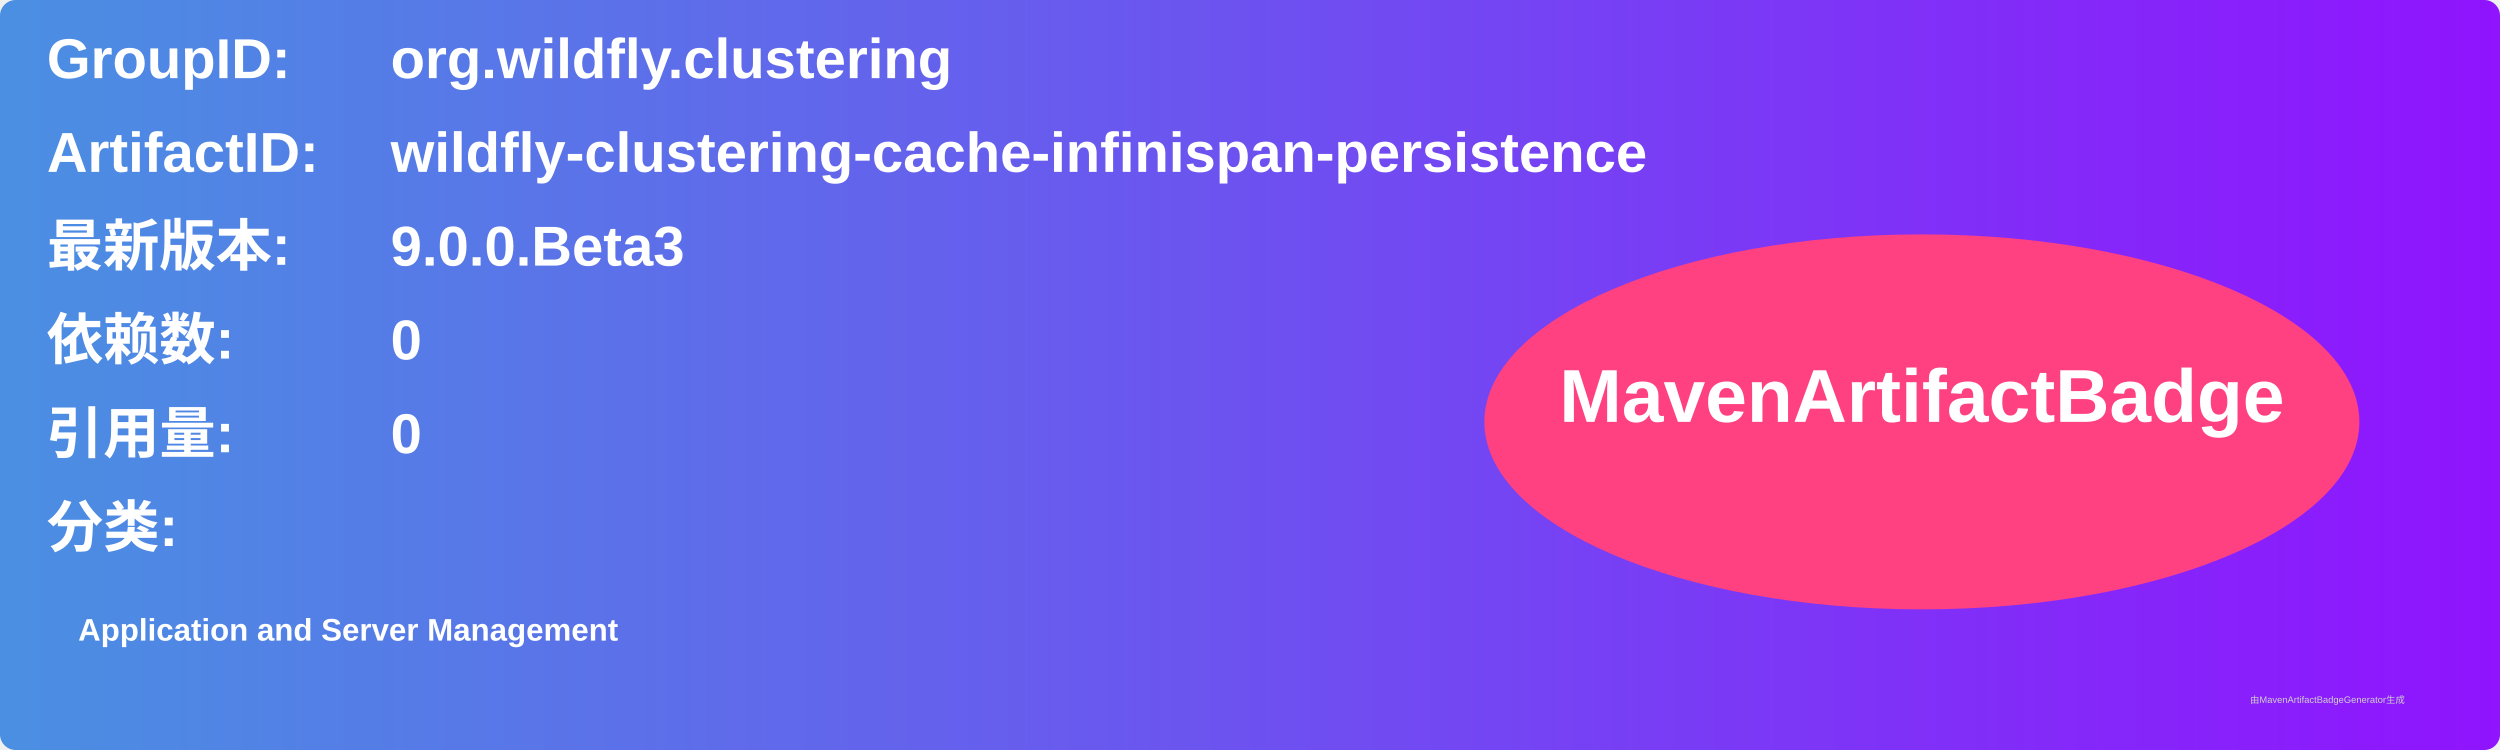
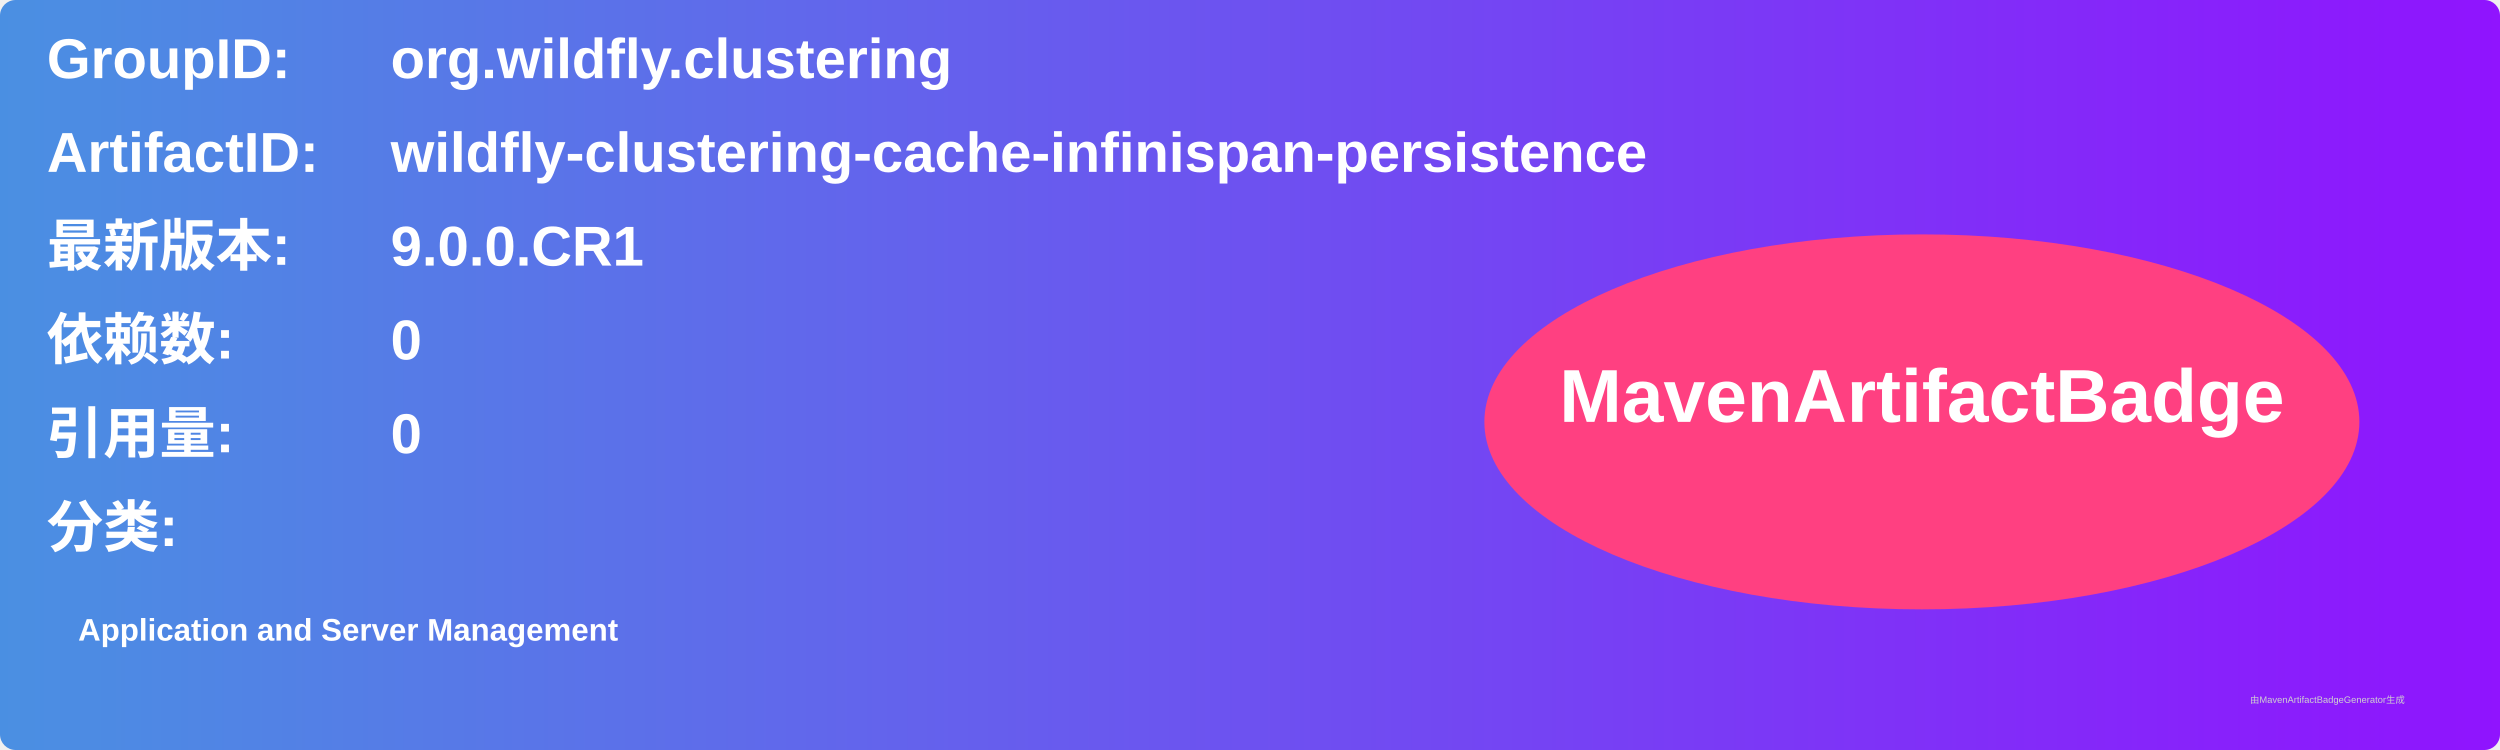
<svg xmlns="http://www.w3.org/2000/svg" width="800" height="240" viewBox="0 0 800 240">
  <linearGradient id="grad" x1="0%" y1="0%" x2="100%" y2="0%">
    <stop offset="0%" stop-color="#4a90e2" />
    <stop offset="100%" stop-color="#9013fe" />
  </linearGradient>
  <rect width="100%" height="100%" rx="5" ry="5" fill="url(#grad)" />
  <g transform="translate(15, 15)">
    <text x="0" y="10" font-family="Arial" font-size="18" fill="white" font-weight="bold" width="260">GroupID:</text>
    <text x="110" y="10" font-family="Arial" font-size="18" fill="white" font-weight="bold" width="460">org.wildfly.clustering</text>
    <text x="0" y="40" font-family="Arial" font-size="18" fill="white" font-weight="bold" width="260">ArtifactID:</text>
    <text x="110" y="40" font-family="Arial" font-size="18" fill="white" font-weight="bold" width="460">wildfly-clustering-cache-infinispan-persistence</text>
    <text x="0" y="70" font-family="Arial" font-size="18" fill="white" font-weight="bold">最新版本:</text>
    <text x="110" y="70" font-family="Arial" font-size="18" fill="white" font-weight="bold">
-       <tspan font-weight="bold">9.0.0.Beta3</tspan>
+       <tspan font-weight="bold">9.0.0.CR1</tspan>
    </text>
    <text x="0" y="100" font-family="Arial" font-size="18" fill="white" font-weight="bold">依赖数: </text>
    <text x="110" y="100" font-family="Arial" font-size="18" fill="white">
      <tspan font-weight="bold">0</tspan>
    </text>
    <text x="0" y="130" font-family="Arial" font-size="18" fill="white" font-weight="bold">引用量: </text>
    <text x="110" y="130" font-family="Arial" font-size="18" fill="white">
      <tspan font-weight="bold">0</tspan>
    </text>
    <text x="0" y="160" font-family="Arial" font-size="18" fill="white" font-weight="bold">分类:</text>
    <text x="10" y="190" font-family="Arial" font-size="10" fill="white">
      <tspan font-weight="bold">Application and Server Management</tspan>
    </text>
    <ellipse cx="600" cy="120" rx="140" ry="60" fill="#ff4081" />
    <text x="600" y="120" text-anchor="middle" font-family="Arial" font-size="24" fill="white" font-weight="bold">MavenArtifactBadge</text>
  </g>
  <text x="720" y="225" font-family="Arial" font-size="3" fill="#d0d0d0">由MavenArtifactBadgeGenerator生成</text>
</svg>
